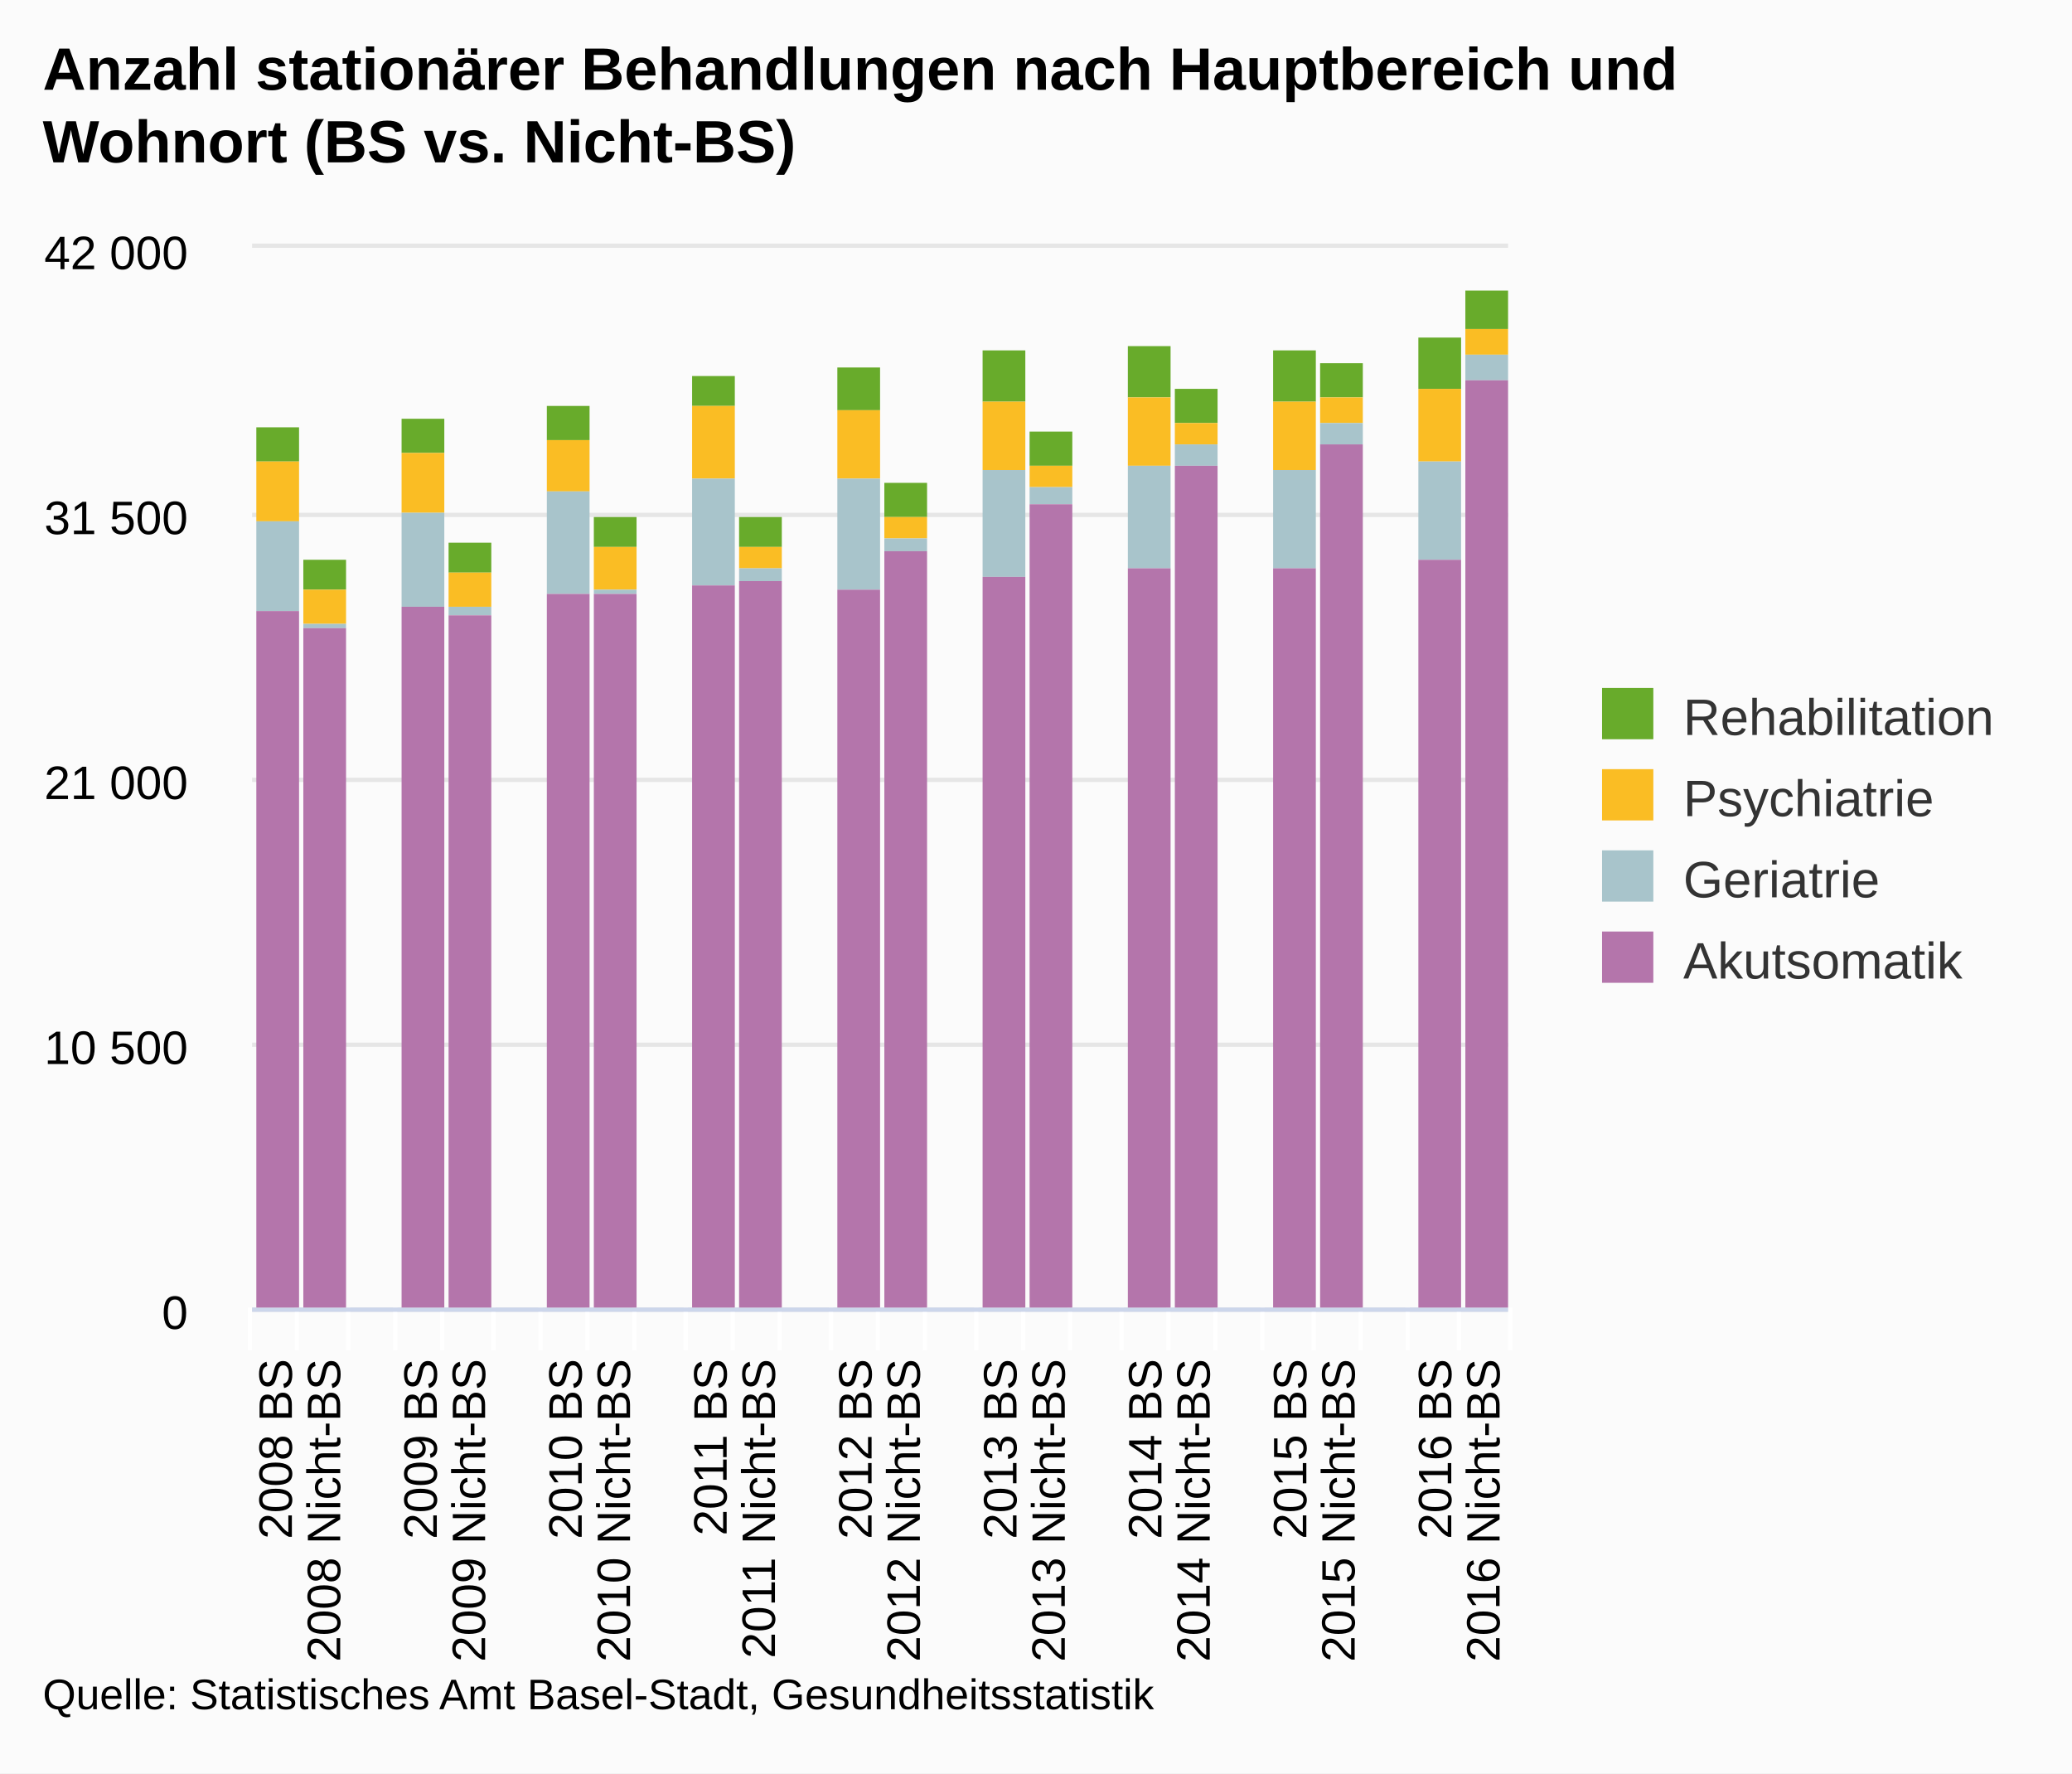
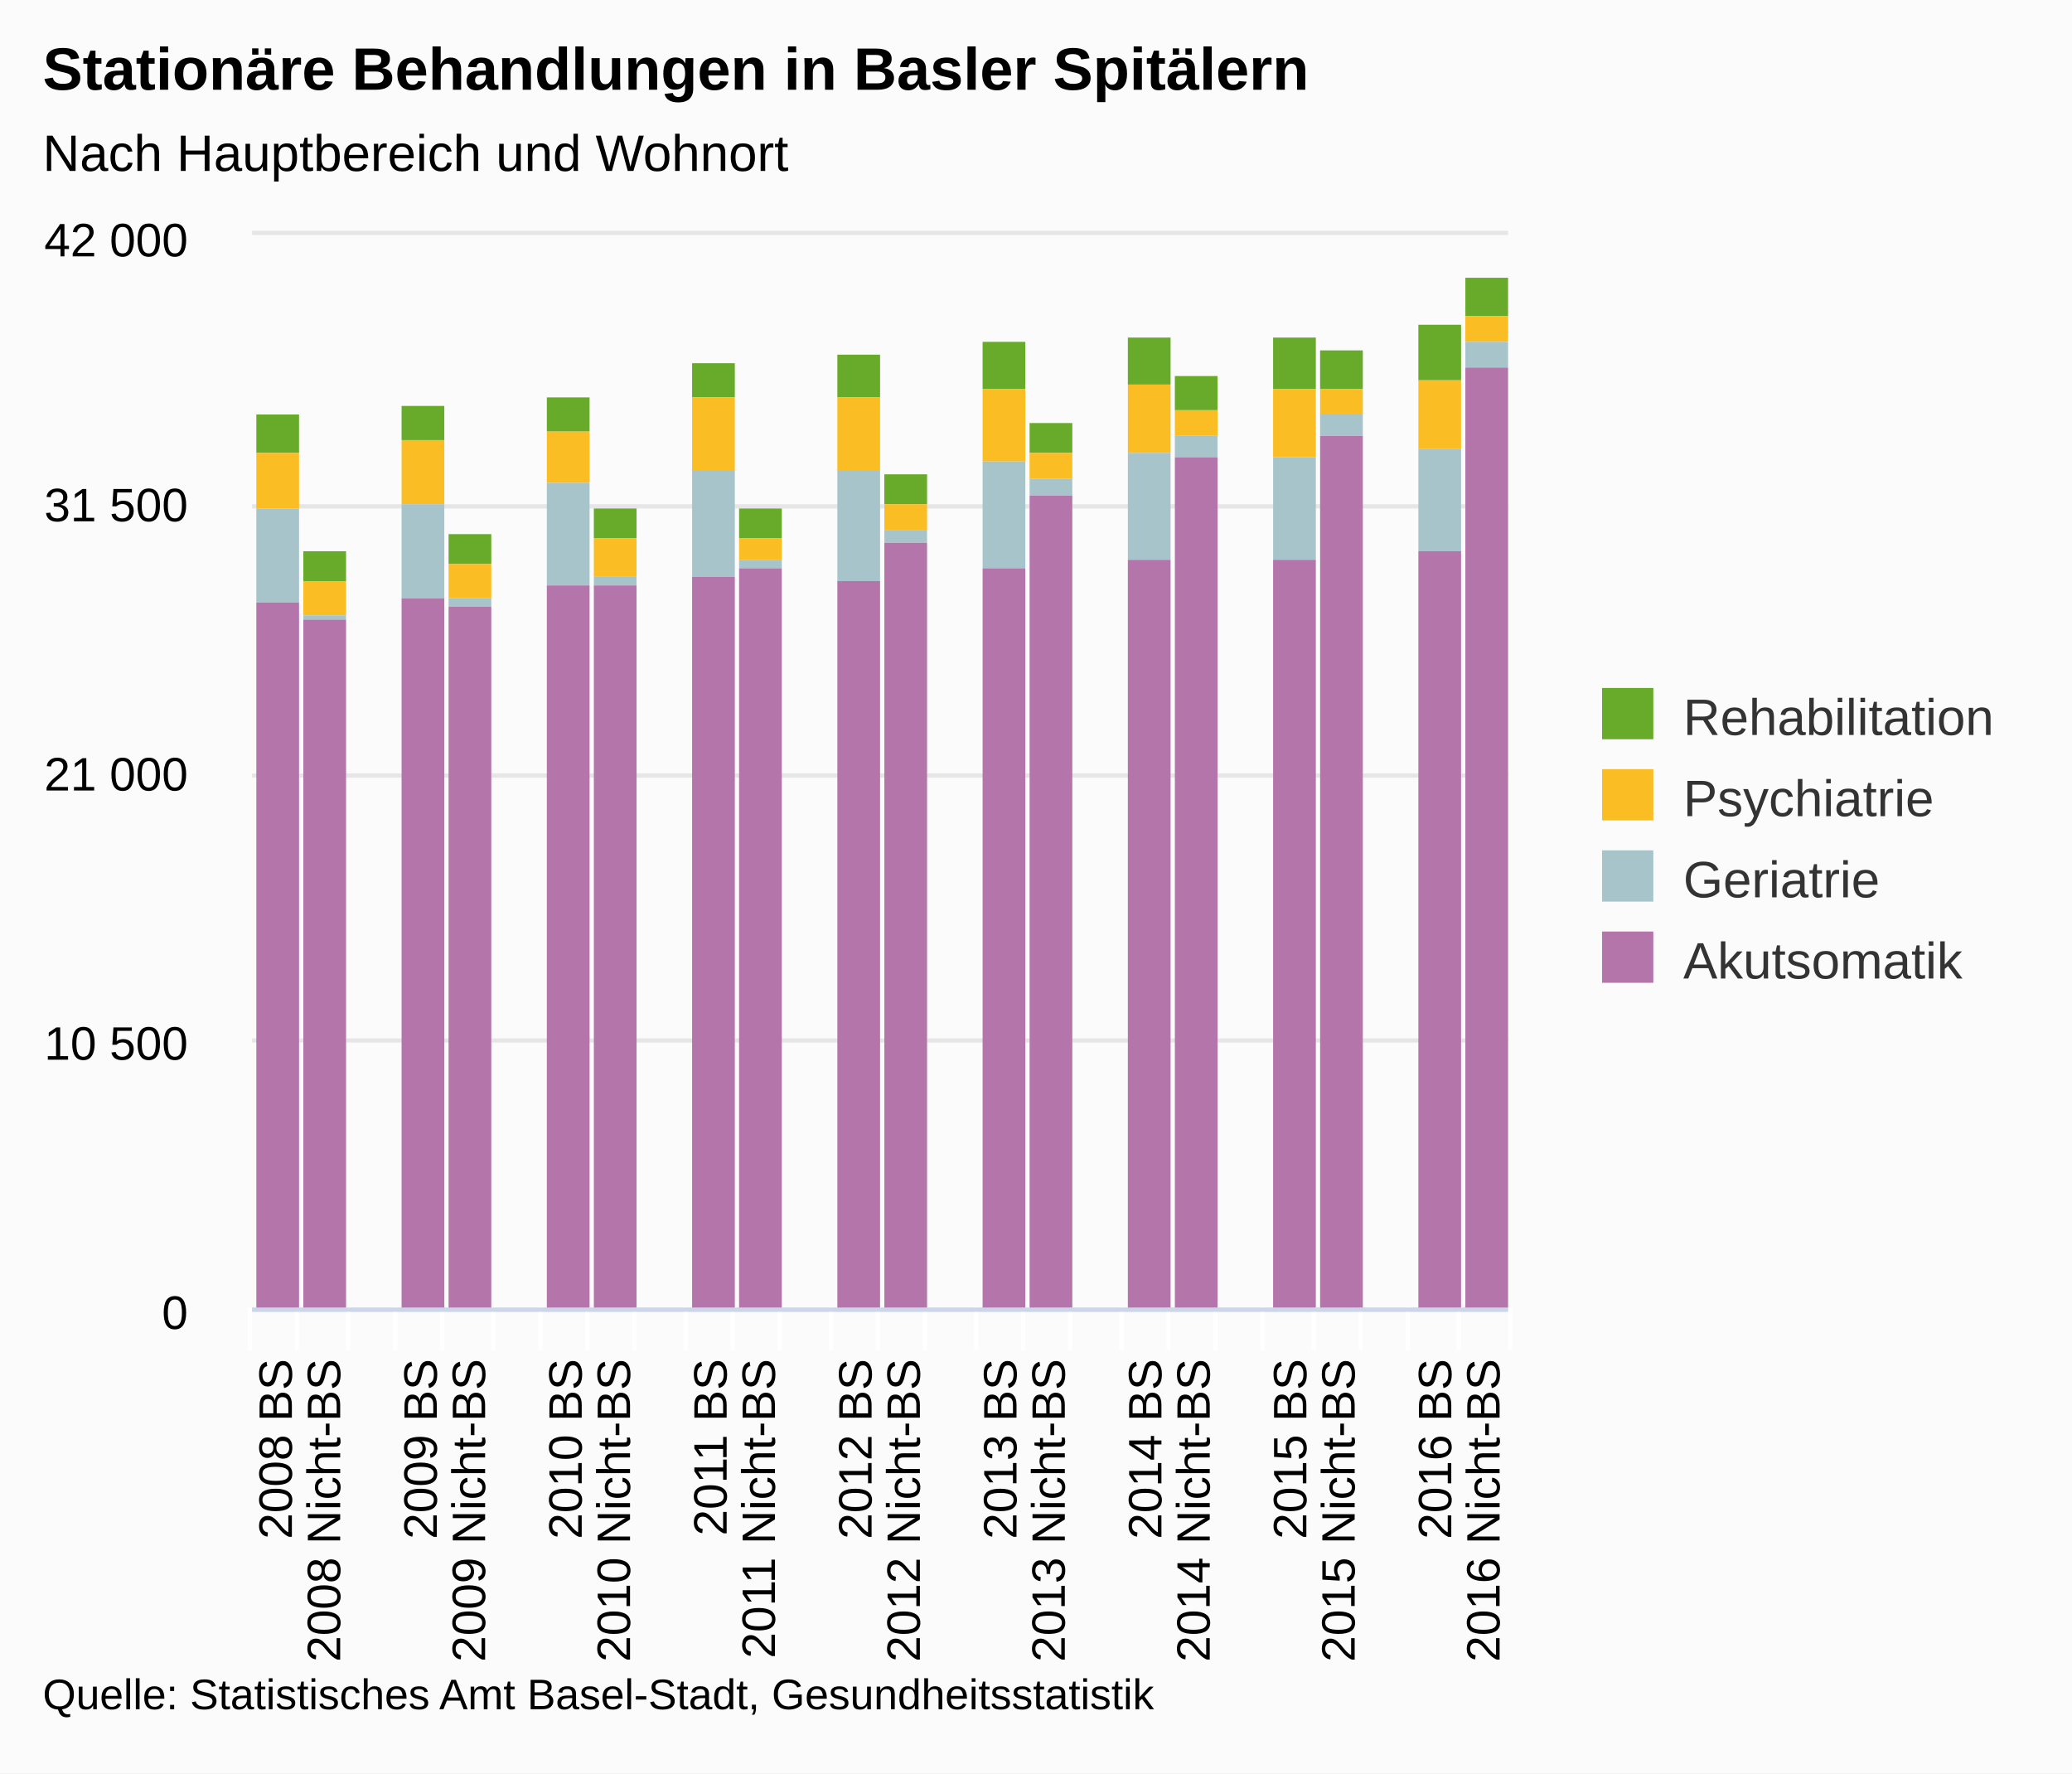
<svg xmlns="http://www.w3.org/2000/svg" version="1.1" class="highcharts-root" style="font-family:arial;font-size:12px;" viewBox="0 0 485 415">
  <defs>
    <clipPath>
-       <rect x="0" y="0" width="294" height="248" fill="none" />
+       <rect x="0" y="0" width="294" height="251" fill="none" />
    </clipPath>
    <clipPath id="a">
-       <rect x="0" y="0" width="294" height="248" fill="none" />
+       <rect x="0" y="0" width="294" height="251" fill="none" />
    </clipPath>
  </defs>
  <rect fill="#fbfbfb" class="highcharts-background" x="0" y="0" width="485" height="415" rx="0" ry="0" />
-   <rect fill="none" class="highcharts-plot-background" x="59" y="58" width="294" height="248" />
+   <rect fill="none" class="highcharts-plot-background" x="59" y="55" width="294" height="251" />
  <g class="highcharts-pane-group" />
  <g class="highcharts-grid highcharts-xaxis-grid ">
-     <path fill="none" class="highcharts-grid-line" d="M 69.5 58 L 69.5 306" opacity="1" />
-     <path fill="none" class="highcharts-grid-line" d="M 81.5 58 L 81.5 306" opacity="1" />
-     <path fill="none" class="highcharts-grid-line" d="M 92.5 58 L 92.5 306" opacity="1" />
-     <path fill="none" class="highcharts-grid-line" d="M 103.5 58 L 103.5 306" opacity="1" />
-     <path fill="none" class="highcharts-grid-line" d="M 115.5 58 L 115.5 306" opacity="1" />
-     <path fill="none" class="highcharts-grid-line" d="M 126.5 58 L 126.5 306" opacity="1" />
-     <path fill="none" class="highcharts-grid-line" d="M 137.5 58 L 137.5 306" opacity="1" />
-     <path fill="none" class="highcharts-grid-line" d="M 148.5 58 L 148.5 306" opacity="1" />
-     <path fill="none" class="highcharts-grid-line" d="M 160.5 58 L 160.5 306" opacity="1" />
-     <path fill="none" class="highcharts-grid-line" d="M 171.5 58 L 171.5 306" opacity="1" />
-     <path fill="none" class="highcharts-grid-line" d="M 182.5 58 L 182.5 306" opacity="1" />
-     <path fill="none" class="highcharts-grid-line" d="M 194.5 58 L 194.5 306" opacity="1" />
-     <path fill="none" class="highcharts-grid-line" d="M 205.5 58 L 205.5 306" opacity="1" />
-     <path fill="none" class="highcharts-grid-line" d="M 216.5 58 L 216.5 306" opacity="1" />
-     <path fill="none" class="highcharts-grid-line" d="M 228.5 58 L 228.5 306" opacity="1" />
-     <path fill="none" class="highcharts-grid-line" d="M 239.5 58 L 239.5 306" opacity="1" />
-     <path fill="none" class="highcharts-grid-line" d="M 250.5 58 L 250.5 306" opacity="1" />
-     <path fill="none" class="highcharts-grid-line" d="M 262.5 58 L 262.5 306" opacity="1" />
-     <path fill="none" class="highcharts-grid-line" d="M 273.5 58 L 273.5 306" opacity="1" />
-     <path fill="none" class="highcharts-grid-line" d="M 284.5 58 L 284.5 306" opacity="1" />
-     <path fill="none" class="highcharts-grid-line" d="M 295.5 58 L 295.5 306" opacity="1" />
-     <path fill="none" class="highcharts-grid-line" d="M 307.5 58 L 307.5 306" opacity="1" />
-     <path fill="none" class="highcharts-grid-line" d="M 318.5 58 L 318.5 306" opacity="1" />
-     <path fill="none" class="highcharts-grid-line" d="M 329.5 58 L 329.5 306" opacity="1" />
-     <path fill="none" class="highcharts-grid-line" d="M 341.5 58 L 341.5 306" opacity="1" />
-     <path fill="none" class="highcharts-grid-line" d="M 352.5 58 L 352.5 306" opacity="1" />
-     <path fill="none" class="highcharts-grid-line" d="M 58.5 58 L 58.5 306" opacity="1" />
+     <path fill="none" class="highcharts-grid-line" d="M 69.5 55 L 69.5 306" opacity="1" />
+     <path fill="none" class="highcharts-grid-line" d="M 81.5 55 L 81.5 306" opacity="1" />
+     <path fill="none" class="highcharts-grid-line" d="M 92.5 55 L 92.5 306" opacity="1" />
+     <path fill="none" class="highcharts-grid-line" d="M 103.5 55 L 103.5 306" opacity="1" />
+     <path fill="none" class="highcharts-grid-line" d="M 115.5 55 L 115.5 306" opacity="1" />
+     <path fill="none" class="highcharts-grid-line" d="M 126.5 55 L 126.5 306" opacity="1" />
+     <path fill="none" class="highcharts-grid-line" d="M 137.5 55 L 137.5 306" opacity="1" />
+     <path fill="none" class="highcharts-grid-line" d="M 148.5 55 L 148.5 306" opacity="1" />
+     <path fill="none" class="highcharts-grid-line" d="M 160.5 55 L 160.5 306" opacity="1" />
+     <path fill="none" class="highcharts-grid-line" d="M 171.5 55 L 171.5 306" opacity="1" />
+     <path fill="none" class="highcharts-grid-line" d="M 182.5 55 L 182.5 306" opacity="1" />
+     <path fill="none" class="highcharts-grid-line" d="M 194.5 55 L 194.5 306" opacity="1" />
+     <path fill="none" class="highcharts-grid-line" d="M 205.5 55 L 205.5 306" opacity="1" />
+     <path fill="none" class="highcharts-grid-line" d="M 216.5 55 L 216.5 306" opacity="1" />
+     <path fill="none" class="highcharts-grid-line" d="M 228.5 55 L 228.5 306" opacity="1" />
+     <path fill="none" class="highcharts-grid-line" d="M 239.5 55 L 239.5 306" opacity="1" />
+     <path fill="none" class="highcharts-grid-line" d="M 250.5 55 L 250.5 306" opacity="1" />
+     <path fill="none" class="highcharts-grid-line" d="M 262.5 55 L 262.5 306" opacity="1" />
+     <path fill="none" class="highcharts-grid-line" d="M 273.5 55 L 273.5 306" opacity="1" />
+     <path fill="none" class="highcharts-grid-line" d="M 284.5 55 L 284.5 306" opacity="1" />
+     <path fill="none" class="highcharts-grid-line" d="M 295.5 55 L 295.5 306" opacity="1" />
+     <path fill="none" class="highcharts-grid-line" d="M 307.5 55 L 307.5 306" opacity="1" />
+     <path fill="none" class="highcharts-grid-line" d="M 318.5 55 L 318.5 306" opacity="1" />
+     <path fill="none" class="highcharts-grid-line" d="M 329.5 55 L 329.5 306" opacity="1" />
+     <path fill="none" class="highcharts-grid-line" d="M 341.5 55 L 341.5 306" opacity="1" />
+     <path fill="none" class="highcharts-grid-line" d="M 352.5 55 L 352.5 306" opacity="1" />
+     <path fill="none" class="highcharts-grid-line" d="M 58.5 55 L 58.5 306" opacity="1" />
  </g>
  <g class="highcharts-grid highcharts-yaxis-grid ">
    <path fill="none" stroke="#e6e6e6" stroke-width="1" class="highcharts-grid-line" d="M 59 306.5 L 353 306.5" opacity="1" />
-     <path fill="none" stroke="#e6e6e6" stroke-width="1" class="highcharts-grid-line" d="M 59 244.5 L 353 244.5" opacity="1" />
-     <path fill="none" stroke="#e6e6e6" stroke-width="1" class="highcharts-grid-line" d="M 59 182.5 L 353 182.5" opacity="1" />
-     <path fill="none" stroke="#e6e6e6" stroke-width="1" class="highcharts-grid-line" d="M 59 120.5 L 353 120.5" opacity="1" />
-     <path fill="none" stroke="#e6e6e6" stroke-width="1" class="highcharts-grid-line" d="M 59 57.5 L 353 57.5" opacity="1" />
-   </g>
-   <rect fill="none" class="highcharts-plot-border" x="59" y="58" width="294" height="248" />
+     <path fill="none" stroke="#e6e6e6" stroke-width="1" class="highcharts-grid-line" d="M 59 243.5 L 353 243.5" opacity="1" />
+     <path fill="none" stroke="#e6e6e6" stroke-width="1" class="highcharts-grid-line" d="M 59 181.5 L 353 181.5" opacity="1" />
+     <path fill="none" stroke="#e6e6e6" stroke-width="1" class="highcharts-grid-line" d="M 59 118.5 L 353 118.5" opacity="1" />
+     <path fill="none" stroke="#e6e6e6" stroke-width="1" class="highcharts-grid-line" d="M 59 54.5 L 353 54.5" opacity="1" />
+   </g>
+   <rect fill="none" class="highcharts-plot-border" x="59" y="55" width="294" height="251" />
  <g class="highcharts-axis highcharts-xaxis ">
    <path fill="none" class="highcharts-tick" stroke="#FFFFFF" stroke-width="1" d="M 69.5 306 L 69.5 316" opacity="1" />
    <path fill="none" class="highcharts-tick" stroke="#FFFFFF" stroke-width="1" d="M 81.5 306 L 81.5 316" opacity="1" />
    <path fill="none" class="highcharts-tick" stroke="#FFFFFF" stroke-width="1" d="M 92.5 306 L 92.5 316" opacity="1" />
    <path fill="none" class="highcharts-tick" stroke="#FFFFFF" stroke-width="1" d="M 103.5 306 L 103.5 316" opacity="1" />
    <path fill="none" class="highcharts-tick" stroke="#FFFFFF" stroke-width="1" d="M 115.5 306 L 115.5 316" opacity="1" />
    <path fill="none" class="highcharts-tick" stroke="#FFFFFF" stroke-width="1" d="M 126.5 306 L 126.5 316" opacity="1" />
    <path fill="none" class="highcharts-tick" stroke="#FFFFFF" stroke-width="1" d="M 137.5 306 L 137.5 316" opacity="1" />
    <path fill="none" class="highcharts-tick" stroke="#FFFFFF" stroke-width="1" d="M 148.5 306 L 148.5 316" opacity="1" />
    <path fill="none" class="highcharts-tick" stroke="#FFFFFF" stroke-width="1" d="M 160.5 306 L 160.5 316" opacity="1" />
    <path fill="none" class="highcharts-tick" stroke="#FFFFFF" stroke-width="1" d="M 171.5 306 L 171.5 316" opacity="1" />
    <path fill="none" class="highcharts-tick" stroke="#FFFFFF" stroke-width="1" d="M 182.5 306 L 182.5 316" opacity="1" />
    <path fill="none" class="highcharts-tick" stroke="#FFFFFF" stroke-width="1" d="M 194.5 306 L 194.5 316" opacity="1" />
    <path fill="none" class="highcharts-tick" stroke="#FFFFFF" stroke-width="1" d="M 205.5 306 L 205.5 316" opacity="1" />
    <path fill="none" class="highcharts-tick" stroke="#FFFFFF" stroke-width="1" d="M 216.5 306 L 216.5 316" opacity="1" />
    <path fill="none" class="highcharts-tick" stroke="#FFFFFF" stroke-width="1" d="M 228.5 306 L 228.5 316" opacity="1" />
    <path fill="none" class="highcharts-tick" stroke="#FFFFFF" stroke-width="1" d="M 239.5 306 L 239.5 316" opacity="1" />
    <path fill="none" class="highcharts-tick" stroke="#FFFFFF" stroke-width="1" d="M 250.5 306 L 250.5 316" opacity="1" />
    <path fill="none" class="highcharts-tick" stroke="#FFFFFF" stroke-width="1" d="M 262.5 306 L 262.5 316" opacity="1" />
    <path fill="none" class="highcharts-tick" stroke="#FFFFFF" stroke-width="1" d="M 273.5 306 L 273.5 316" opacity="1" />
    <path fill="none" class="highcharts-tick" stroke="#FFFFFF" stroke-width="1" d="M 284.5 306 L 284.5 316" opacity="1" />
    <path fill="none" class="highcharts-tick" stroke="#FFFFFF" stroke-width="1" d="M 295.5 306 L 295.5 316" opacity="1" />
    <path fill="none" class="highcharts-tick" stroke="#FFFFFF" stroke-width="1" d="M 307.5 306 L 307.5 316" opacity="1" />
    <path fill="none" class="highcharts-tick" stroke="#FFFFFF" stroke-width="1" d="M 318.5 306 L 318.5 316" opacity="1" />
    <path fill="none" class="highcharts-tick" stroke="#FFFFFF" stroke-width="1" d="M 329.5 306 L 329.5 316" opacity="1" />
    <path fill="none" class="highcharts-tick" stroke="#FFFFFF" stroke-width="1" d="M 341.5 306 L 341.5 316" opacity="1" />
    <path fill="none" class="highcharts-tick" stroke="#FFFFFF" stroke-width="1" d="M 353.5 306 L 353.5 316" opacity="1" />
    <path fill="none" class="highcharts-tick" stroke="#FFFFFF" stroke-width="1" d="M 58.5 306 L 58.5 316" opacity="1" />
    <path fill="none" class="highcharts-axis-line" stroke="#ccd6eb" stroke-width="1" d="M 59 306.5 L 353 306.5" />
  </g>
  <g class="highcharts-axis highcharts-yaxis ">
-     <path fill="none" class="highcharts-axis-line" d="M 59 58 L 59 306" />
+     <path fill="none" class="highcharts-axis-line" d="M 59 55 L 59 306" />
  </g>
  <g class="highcharts-series-group">
-     <g class="highcharts-series highcharts-series-0 highcharts-column-series highcharts-color-undefined " transform="translate(59,58) scale(1 1)" clip-path="url(#a)">
-       <rect x="1" y="42" width="10" height="8" fill="#68AB2B" class="highcharts-point" />
-       <rect x="12" y="73" width="10" height="7" fill="#68AB2B" class="highcharts-point" />
+     <g class="highcharts-series highcharts-series-0 highcharts-column-series highcharts-color-undefined " transform="translate(59,55) scale(1 1)" clip-path="url(#a)">
+       <rect x="1" y="42" width="10" height="9" fill="#68AB2B" class="highcharts-point" />
+       <rect x="12" y="74" width="10" height="7" fill="#68AB2B" class="highcharts-point" />
      <rect x="35" y="40" width="10" height="8" fill="#68AB2B" class="highcharts-point" />
-       <rect x="46" y="69" width="10" height="7" fill="#68AB2B" class="highcharts-point" />
-       <rect x="69" y="37" width="10" height="8" fill="#68AB2B" class="highcharts-point" />
-       <rect x="80" y="63" width="10" height="7" fill="#68AB2B" class="highcharts-point" />
-       <rect x="103" y="30" width="10" height="7" fill="#68AB2B" class="highcharts-point" />
-       <rect x="114" y="63" width="10" height="7" fill="#68AB2B" class="highcharts-point" />
+       <rect x="46" y="70" width="10" height="7" fill="#68AB2B" class="highcharts-point" />
+       <rect x="69" y="38" width="10" height="8" fill="#68AB2B" class="highcharts-point" />
+       <rect x="80" y="64" width="10" height="7" fill="#68AB2B" class="highcharts-point" />
+       <rect x="103" y="30" width="10" height="8" fill="#68AB2B" class="highcharts-point" />
+       <rect x="114" y="64" width="10" height="7" fill="#68AB2B" class="highcharts-point" />
      <rect x="137" y="28" width="10" height="10" fill="#68AB2B" class="highcharts-point" />
-       <rect x="148" y="55" width="10" height="8" fill="#68AB2B" class="highcharts-point" />
-       <rect x="171" y="24" width="10" height="12" fill="#68AB2B" class="highcharts-point" />
-       <rect x="182" y="43" width="10" height="8" fill="#68AB2B" class="highcharts-point" />
-       <rect x="205" y="23" width="10" height="12" fill="#68AB2B" class="highcharts-point" />
+       <rect x="148" y="56" width="10" height="7" fill="#68AB2B" class="highcharts-point" />
+       <rect x="171" y="25" width="10" height="11" fill="#68AB2B" class="highcharts-point" />
+       <rect x="182" y="44" width="10" height="7" fill="#68AB2B" class="highcharts-point" />
+       <rect x="205" y="24" width="10" height="11" fill="#68AB2B" class="highcharts-point" />
      <rect x="216" y="33" width="10" height="8" fill="#68AB2B" class="highcharts-point" />
      <rect x="239" y="24" width="10" height="12" fill="#68AB2B" class="highcharts-point" />
-       <rect x="250" y="27" width="10" height="8" fill="#68AB2B" class="highcharts-point" />
-       <rect x="273" y="21" width="10" height="12" fill="#68AB2B" class="highcharts-point" />
+       <rect x="250" y="27" width="10" height="9" fill="#68AB2B" class="highcharts-point" />
+       <rect x="273" y="21" width="10" height="13" fill="#68AB2B" class="highcharts-point" />
      <rect x="284" y="10" width="10" height="9" fill="#68AB2B" class="highcharts-point" />
    </g>
-     <g class="highcharts-markers highcharts-series-0 highcharts-column-series highcharts-color-undefined " transform="translate(59,58) scale(1 1)" clip-path="none" />
-     <g class="highcharts-series highcharts-series-1 highcharts-column-series highcharts-color-undefined " transform="translate(59,58) scale(1 1)" clip-path="url(#a)">
-       <rect x="1" y="50" width="10" height="14" fill="#fabd24" class="highcharts-point" />
-       <rect x="12" y="80" width="10" height="8" fill="#fabd24" class="highcharts-point" />
-       <rect x="35" y="48" width="10" height="14" fill="#fabd24" class="highcharts-point" />
-       <rect x="46" y="76" width="10" height="8" fill="#fabd24" class="highcharts-point" />
-       <rect x="69" y="45" width="10" height="12" fill="#fabd24" class="highcharts-point" />
-       <rect x="80" y="70" width="10" height="10" fill="#fabd24" class="highcharts-point" />
-       <rect x="103" y="37" width="10" height="17" fill="#fabd24" class="highcharts-point" />
-       <rect x="114" y="70" width="10" height="5" fill="#fabd24" class="highcharts-point" />
-       <rect x="137" y="38" width="10" height="16" fill="#fabd24" class="highcharts-point" />
-       <rect x="148" y="63" width="10" height="5" fill="#fabd24" class="highcharts-point" />
-       <rect x="171" y="36" width="10" height="16" fill="#fabd24" class="highcharts-point" />
-       <rect x="182" y="51" width="10" height="5" fill="#fabd24" class="highcharts-point" />
+     <g class="highcharts-markers highcharts-series-0 highcharts-column-series highcharts-color-undefined " transform="translate(59,55) scale(1 1)" clip-path="none" />
+     <g class="highcharts-series highcharts-series-1 highcharts-column-series highcharts-color-undefined " transform="translate(59,55) scale(1 1)" clip-path="url(#a)">
+       <rect x="1" y="51" width="10" height="13" fill="#fabd24" class="highcharts-point" />
+       <rect x="12" y="81" width="10" height="8" fill="#fabd24" class="highcharts-point" />
+       <rect x="35" y="48" width="10" height="15" fill="#fabd24" class="highcharts-point" />
+       <rect x="46" y="77" width="10" height="8" fill="#fabd24" class="highcharts-point" />
+       <rect x="69" y="46" width="10" height="12" fill="#fabd24" class="highcharts-point" />
+       <rect x="80" y="71" width="10" height="9" fill="#fabd24" class="highcharts-point" />
+       <rect x="103" y="38" width="10" height="17" fill="#fabd24" class="highcharts-point" />
+       <rect x="114" y="71" width="10" height="5" fill="#fabd24" class="highcharts-point" />
+       <rect x="137" y="38" width="10" height="17" fill="#fabd24" class="highcharts-point" />
+       <rect x="148" y="63" width="10" height="6" fill="#fabd24" class="highcharts-point" />
+       <rect x="171" y="36" width="10" height="17" fill="#fabd24" class="highcharts-point" />
+       <rect x="182" y="51" width="10" height="6" fill="#fabd24" class="highcharts-point" />
      <rect x="205" y="35" width="10" height="16" fill="#fabd24" class="highcharts-point" />
-       <rect x="216" y="41" width="10" height="5" fill="#fabd24" class="highcharts-point" />
+       <rect x="216" y="41" width="10" height="6" fill="#fabd24" class="highcharts-point" />
      <rect x="239" y="36" width="10" height="16" fill="#fabd24" class="highcharts-point" />
-       <rect x="250" y="35" width="10" height="6" fill="#fabd24" class="highcharts-point" />
-       <rect x="273" y="33" width="10" height="17" fill="#fabd24" class="highcharts-point" />
+       <rect x="250" y="36" width="10" height="6" fill="#fabd24" class="highcharts-point" />
+       <rect x="273" y="34" width="10" height="16" fill="#fabd24" class="highcharts-point" />
      <rect x="284" y="19" width="10" height="6" fill="#fabd24" class="highcharts-point" />
    </g>
-     <g class="highcharts-markers highcharts-series-1 highcharts-column-series highcharts-color-undefined " transform="translate(59,58) scale(1 1)" clip-path="none" />
-     <g class="highcharts-series highcharts-series-2 highcharts-column-series highcharts-color-undefined " transform="translate(59,58) scale(1 1)" clip-path="url(#a)">
-       <rect x="1" y="64" width="10" height="21" fill="#a8c4cb" class="highcharts-point" />
-       <rect x="12" y="88" width="10" height="1" fill="#a8c4cb" class="highcharts-point" />
-       <rect x="35" y="62" width="10" height="22" fill="#a8c4cb" class="highcharts-point" />
-       <rect x="46" y="84" width="10" height="2" fill="#a8c4cb" class="highcharts-point" />
-       <rect x="69" y="57" width="10" height="24" fill="#a8c4cb" class="highcharts-point" />
-       <rect x="80" y="80" width="10" height="1" fill="#a8c4cb" class="highcharts-point" />
-       <rect x="103" y="54" width="10" height="25" fill="#a8c4cb" class="highcharts-point" />
-       <rect x="114" y="75" width="10" height="3" fill="#a8c4cb" class="highcharts-point" />
-       <rect x="137" y="54" width="10" height="26" fill="#a8c4cb" class="highcharts-point" />
-       <rect x="148" y="68" width="10" height="3" fill="#a8c4cb" class="highcharts-point" />
-       <rect x="171" y="52" width="10" height="25" fill="#a8c4cb" class="highcharts-point" />
-       <rect x="182" y="56" width="10" height="4" fill="#a8c4cb" class="highcharts-point" />
-       <rect x="205" y="51" width="10" height="24" fill="#a8c4cb" class="highcharts-point" />
-       <rect x="216" y="46" width="10" height="5" fill="#a8c4cb" class="highcharts-point" />
-       <rect x="239" y="52" width="10" height="23" fill="#a8c4cb" class="highcharts-point" />
-       <rect x="250" y="41" width="10" height="5" fill="#a8c4cb" class="highcharts-point" />
-       <rect x="273" y="50" width="10" height="23" fill="#a8c4cb" class="highcharts-point" />
+     <g class="highcharts-markers highcharts-series-1 highcharts-column-series highcharts-color-undefined " transform="translate(59,55) scale(1 1)" clip-path="none" />
+     <g class="highcharts-series highcharts-series-2 highcharts-column-series highcharts-color-undefined " transform="translate(59,55) scale(1 1)" clip-path="url(#a)">
+       <rect x="1" y="64" width="10" height="22" fill="#a8c4cb" class="highcharts-point" />
+       <rect x="12" y="89" width="10" height="1" fill="#a8c4cb" class="highcharts-point" />
+       <rect x="35" y="63" width="10" height="22" fill="#a8c4cb" class="highcharts-point" />
+       <rect x="46" y="85" width="10" height="2" fill="#a8c4cb" class="highcharts-point" />
+       <rect x="69" y="58" width="10" height="24" fill="#a8c4cb" class="highcharts-point" />
+       <rect x="80" y="80" width="10" height="2" fill="#a8c4cb" class="highcharts-point" />
+       <rect x="103" y="55" width="10" height="25" fill="#a8c4cb" class="highcharts-point" />
+       <rect x="114" y="76" width="10" height="2" fill="#a8c4cb" class="highcharts-point" />
+       <rect x="137" y="55" width="10" height="26" fill="#a8c4cb" class="highcharts-point" />
+       <rect x="148" y="69" width="10" height="3" fill="#a8c4cb" class="highcharts-point" />
+       <rect x="171" y="53" width="10" height="25" fill="#a8c4cb" class="highcharts-point" />
+       <rect x="182" y="57" width="10" height="4" fill="#a8c4cb" class="highcharts-point" />
+       <rect x="205" y="51" width="10" height="25" fill="#a8c4cb" class="highcharts-point" />
+       <rect x="216" y="47" width="10" height="5" fill="#a8c4cb" class="highcharts-point" />
+       <rect x="239" y="52" width="10" height="24" fill="#a8c4cb" class="highcharts-point" />
+       <rect x="250" y="42" width="10" height="5" fill="#a8c4cb" class="highcharts-point" />
+       <rect x="273" y="50" width="10" height="24" fill="#a8c4cb" class="highcharts-point" />
      <rect x="284" y="25" width="10" height="6" fill="#a8c4cb" class="highcharts-point" />
    </g>
-     <g class="highcharts-markers highcharts-series-2 highcharts-column-series highcharts-color-undefined " transform="translate(59,58) scale(1 1)" clip-path="none" />
-     <g class="highcharts-series highcharts-series-3 highcharts-column-series highcharts-color-undefined " transform="translate(59,58) scale(1 1)" clip-path="url(#a)">
-       <rect x="1" y="85" width="10" height="164" fill="#b475ab" class="highcharts-point" />
-       <rect x="12" y="89" width="10" height="160" fill="#b475ab" class="highcharts-point" />
-       <rect x="35" y="84" width="10" height="165" fill="#b475ab" class="highcharts-point" />
-       <rect x="46" y="86" width="10" height="163" fill="#b475ab" class="highcharts-point" />
-       <rect x="69" y="81" width="10" height="168" fill="#b475ab" class="highcharts-point" />
-       <rect x="80" y="81" width="10" height="168" fill="#b475ab" class="highcharts-point" />
-       <rect x="103" y="79" width="10" height="170" fill="#b475ab" class="highcharts-point" />
-       <rect x="114" y="78" width="10" height="171" fill="#b475ab" class="highcharts-point" />
-       <rect x="137" y="80" width="10" height="169" fill="#b475ab" class="highcharts-point" />
-       <rect x="148" y="71" width="10" height="178" fill="#b475ab" class="highcharts-point" />
-       <rect x="171" y="77" width="10" height="172" fill="#b475ab" class="highcharts-point" />
-       <rect x="182" y="60" width="10" height="189" fill="#b475ab" class="highcharts-point" />
-       <rect x="205" y="75" width="10" height="174" fill="#b475ab" class="highcharts-point" />
-       <rect x="216" y="51" width="10" height="198" fill="#b475ab" class="highcharts-point" />
-       <rect x="239" y="75" width="10" height="174" fill="#b475ab" class="highcharts-point" />
-       <rect x="250" y="46" width="10" height="203" fill="#b475ab" class="highcharts-point" />
-       <rect x="273" y="73" width="10" height="176" fill="#b475ab" class="highcharts-point" />
-       <rect x="284" y="31" width="10" height="218" fill="#b475ab" class="highcharts-point" />
-     </g>
-     <g class="highcharts-markers highcharts-series-3 highcharts-column-series highcharts-color-undefined " transform="translate(59,58) scale(1 1)" clip-path="none" />
+     <g class="highcharts-markers highcharts-series-2 highcharts-column-series highcharts-color-undefined " transform="translate(59,55) scale(1 1)" clip-path="none" />
+     <g class="highcharts-series highcharts-series-3 highcharts-column-series highcharts-color-undefined " transform="translate(59,55) scale(1 1)" clip-path="url(#a)">
+       <rect x="1" y="86" width="10" height="166" fill="#b475ab" class="highcharts-point" />
+       <rect x="12" y="90" width="10" height="162" fill="#b475ab" class="highcharts-point" />
+       <rect x="35" y="85" width="10" height="167" fill="#b475ab" class="highcharts-point" />
+       <rect x="46" y="87" width="10" height="165" fill="#b475ab" class="highcharts-point" />
+       <rect x="69" y="82" width="10" height="170" fill="#b475ab" class="highcharts-point" />
+       <rect x="80" y="82" width="10" height="170" fill="#b475ab" class="highcharts-point" />
+       <rect x="103" y="80" width="10" height="172" fill="#b475ab" class="highcharts-point" />
+       <rect x="114" y="78" width="10" height="174" fill="#b475ab" class="highcharts-point" />
+       <rect x="137" y="81" width="10" height="171" fill="#b475ab" class="highcharts-point" />
+       <rect x="148" y="72" width="10" height="180" fill="#b475ab" class="highcharts-point" />
+       <rect x="171" y="78" width="10" height="174" fill="#b475ab" class="highcharts-point" />
+       <rect x="182" y="61" width="10" height="191" fill="#b475ab" class="highcharts-point" />
+       <rect x="205" y="76" width="10" height="176" fill="#b475ab" class="highcharts-point" />
+       <rect x="216" y="52" width="10" height="200" fill="#b475ab" class="highcharts-point" />
+       <rect x="239" y="76" width="10" height="176" fill="#b475ab" class="highcharts-point" />
+       <rect x="250" y="47" width="10" height="205" fill="#b475ab" class="highcharts-point" />
+       <rect x="273" y="74" width="10" height="178" fill="#b475ab" class="highcharts-point" />
+       <rect x="284" y="31" width="10" height="221" fill="#b475ab" class="highcharts-point" />
+     </g>
+     <g class="highcharts-markers highcharts-series-3 highcharts-column-series highcharts-color-undefined " transform="translate(59,55) scale(1 1)" clip-path="none" />
  </g>
  <text x="10" text-anchor="start" class="highcharts-title" style="color:#000000;font-size:14px;font-weight:bold;fill:#000000;" y="21">
-     <tspan>Anzahl stationärer Behandlungen nach Hauptbereich und</tspan>
-     <tspan dy="17" x="10">Wohnort (BS vs. Nicht-BS)</tspan>
+     <tspan>Stationäre Behandlungen in Basler Spitälern</tspan>
+   </text>
+   <text x="10" text-anchor="start" class="highcharts-subtitle" style="color:#000000;font-size:12px;font-weight:normal;font-family:arial;fill:#000000;" y="40">
+     <tspan>Nach Hauptbereich und Wohnort</tspan>
  </text>
  <g class="highcharts-legend" transform="translate(365,154)">
    <rect fill="none" class="highcharts-legend-box" rx="0" ry="0" x="0" y="0" width="109" height="87" visibility="visible" />
    <g>
      <g>
        <g class="highcharts-legend-item highcharts-column-series highcharts-color-undefined highcharts-series-0" transform="translate(8,3)">
          <text x="21" style="color:#333333;font-size:12px;font-weight:normal;cursor:pointer;fill:#333333;" text-anchor="start" y="15">
            <tspan>Rehabilitation</tspan>
          </text>
          <rect x="2" y="4" width="12" height="12" fill="#68AB2B" class="highcharts-point" />
        </g>
        <g class="highcharts-legend-item highcharts-column-series highcharts-color-undefined highcharts-series-1" transform="translate(8,22)">
          <text x="21" y="15" style="color:#333333;font-size:12px;font-weight:normal;cursor:pointer;fill:#333333;" text-anchor="start">
            <tspan>Psychiatrie</tspan>
          </text>
          <rect x="2" y="4" width="12" height="12" fill="#fabd24" class="highcharts-point" />
        </g>
        <g class="highcharts-legend-item highcharts-column-series highcharts-color-undefined highcharts-series-2" transform="translate(8,41)">
          <text x="21" y="15" style="color:#333333;font-size:12px;font-weight:normal;cursor:pointer;fill:#333333;" text-anchor="start">
            <tspan>Geriatrie</tspan>
          </text>
          <rect x="2" y="4" width="12" height="12" fill="#a8c4cb" class="highcharts-point" />
        </g>
        <g class="highcharts-legend-item highcharts-column-series highcharts-color-undefined highcharts-series-3" transform="translate(8,60)">
          <text x="21" y="15" style="color:#333333;font-size:12px;font-weight:normal;cursor:pointer;fill:#333333;" text-anchor="start">
            <tspan>Akutsomatik</tspan>
          </text>
          <rect x="2" y="4" width="12" height="12" fill="#b475ab" class="highcharts-point" />
        </g>
      </g>
    </g>
  </g>
  <g class="highcharts-axis-labels highcharts-xaxis-labels ">
    <text x="68.321" style="color:#000000;cursor:default;font-size:11px;fill:#000000;" text-anchor="end" transform="translate(0,0) rotate(-90 68.32051 318)" y="318" opacity="1">
      <tspan>2008 BS</tspan>
    </text>
    <text x="79.628" style="color:#000000;cursor:default;font-size:11px;fill:#000000;" text-anchor="end" transform="translate(0,0) rotate(-90 79.62821 318)" y="318" opacity="1">
      <tspan>2008 Nicht-BS</tspan>
    </text>
    <text x="90.936" style="color:#000000;cursor:default;font-size:11px;fill:#000000;" text-anchor="end" transform="translate(0,0) rotate(-90 90.9359 318)" y="318" opacity="1" />
    <text x="102.244" style="color:#000000;cursor:default;font-size:11px;fill:#000000;" text-anchor="end" transform="translate(0,0) rotate(-90 102.2436 318)" y="318" opacity="1">
      <tspan>2009 BS</tspan>
    </text>
    <text x="113.551" style="color:#000000;cursor:default;font-size:11px;fill:#000000;" text-anchor="end" transform="translate(0,0) rotate(-90 113.5513 318)" y="318" opacity="1">
      <tspan>2009 Nicht-BS</tspan>
    </text>
    <text x="124.859" style="color:#000000;cursor:default;font-size:11px;fill:#000000;" text-anchor="end" transform="translate(0,0) rotate(-90 124.859 318)" y="318" opacity="1" />
    <text x="136.167" style="color:#000000;cursor:default;font-size:11px;fill:#000000;" text-anchor="end" transform="translate(0,0) rotate(-90 136.1667 318)" y="318" opacity="1">
      <tspan>2010 BS</tspan>
    </text>
    <text x="147.474" style="color:#000000;cursor:default;font-size:11px;fill:#000000;" text-anchor="end" transform="translate(0,0) rotate(-90 147.4744 318)" y="318" opacity="1">
      <tspan>2010 Nicht-BS</tspan>
    </text>
    <text x="158.782" style="color:#000000;cursor:default;font-size:11px;fill:#000000;" text-anchor="end" transform="translate(0,0) rotate(-90 158.7821 318)" y="318" opacity="1" />
    <text x="170.09" style="color:#000000;cursor:default;font-size:11px;fill:#000000;" text-anchor="end" transform="translate(0,0) rotate(-90 170.0897 318)" y="318" opacity="1">
      <tspan>2011 BS</tspan>
    </text>
    <text x="181.397" style="color:#000000;cursor:default;font-size:11px;fill:#000000;" text-anchor="end" transform="translate(0,0) rotate(-90 181.3974 318)" y="318" opacity="1">
      <tspan>2011 Nicht-BS</tspan>
    </text>
    <text x="192.705" style="color:#000000;cursor:default;font-size:11px;fill:#000000;" text-anchor="end" transform="translate(0,0) rotate(-90 192.7051 318)" y="318" opacity="1" />
    <text x="204.013" style="color:#000000;cursor:default;font-size:11px;fill:#000000;" text-anchor="end" transform="translate(0,0) rotate(-90 204.0128 318)" y="318" opacity="1">
      <tspan>2012 BS</tspan>
    </text>
    <text x="215.321" style="color:#000000;cursor:default;font-size:11px;fill:#000000;" text-anchor="end" transform="translate(0,0) rotate(-90 215.3205 318)" y="318" opacity="1">
      <tspan>2012 Nicht-BS</tspan>
    </text>
    <text x="226.628" style="color:#000000;cursor:default;font-size:11px;fill:#000000;" text-anchor="end" transform="translate(0,0) rotate(-90 226.6282 318)" y="318" opacity="1" />
    <text x="237.936" style="color:#000000;cursor:default;font-size:11px;fill:#000000;" text-anchor="end" transform="translate(0,0) rotate(-90 237.9359 318)" y="318" opacity="1">
      <tspan>2013 BS</tspan>
    </text>
    <text x="249.244" style="color:#000000;cursor:default;font-size:11px;fill:#000000;" text-anchor="end" transform="translate(0,0) rotate(-90 249.2436 318)" y="318" opacity="1">
      <tspan>2013 Nicht-BS</tspan>
    </text>
    <text x="260.551" style="color:#000000;cursor:default;font-size:11px;fill:#000000;" text-anchor="end" transform="translate(0,0) rotate(-90 260.5513 318)" y="318" opacity="1" />
    <text x="271.859" style="color:#000000;cursor:default;font-size:11px;fill:#000000;" text-anchor="end" transform="translate(0,0) rotate(-90 271.859 318)" y="318" opacity="1">
      <tspan>2014 BS</tspan>
    </text>
    <text x="283.167" style="color:#000000;cursor:default;font-size:11px;fill:#000000;" text-anchor="end" transform="translate(0,0) rotate(-90 283.1667 318)" y="318" opacity="1">
      <tspan>2014 Nicht-BS</tspan>
    </text>
    <text x="294.474" style="color:#000000;cursor:default;font-size:11px;fill:#000000;" text-anchor="end" transform="translate(0,0) rotate(-90 294.4744 318)" y="318" opacity="1" />
    <text x="305.782" style="color:#000000;cursor:default;font-size:11px;fill:#000000;" text-anchor="end" transform="translate(0,0) rotate(-90 305.7821 318)" y="318" opacity="1">
      <tspan>2015 BS</tspan>
    </text>
    <text x="317.09" style="color:#000000;cursor:default;font-size:11px;fill:#000000;" text-anchor="end" transform="translate(0,0) rotate(-90 317.0897 318)" y="318" opacity="1">
      <tspan>2015 Nicht-BS</tspan>
    </text>
    <text x="328.397" style="color:#000000;cursor:default;font-size:11px;fill:#000000;" text-anchor="end" transform="translate(0,0) rotate(-90 328.3974 318)" y="318" opacity="1" />
    <text x="339.705" style="color:#000000;cursor:default;font-size:11px;fill:#000000;" text-anchor="end" transform="translate(0,0) rotate(-90 339.7051 318)" y="318" opacity="1">
      <tspan>2016 BS</tspan>
    </text>
    <text x="351.013" style="color:#000000;cursor:default;font-size:11px;fill:#000000;" text-anchor="end" transform="translate(0,0) rotate(-90 351.0128 318)" y="318" opacity="1">
      <tspan>2016 Nicht-BS</tspan>
    </text>
  </g>
  <g class="highcharts-axis-labels highcharts-yaxis-labels ">
    <text x="44" style="color:#000000;cursor:default;font-size:11px;fill:#000000;" text-anchor="end" transform="translate(0,0)" y="311" opacity="1">
      <tspan>0</tspan>
    </text>
-     <text x="44" style="color:#000000;cursor:default;font-size:11px;fill:#000000;" text-anchor="end" transform="translate(0,0)" y="249" opacity="1">
+     <text x="44" style="color:#000000;cursor:default;font-size:11px;fill:#000000;" text-anchor="end" transform="translate(0,0)" y="248" opacity="1">
      <tspan>10 500</tspan>
    </text>
-     <text x="44" style="color:#000000;cursor:default;font-size:11px;fill:#000000;" text-anchor="end" transform="translate(0,0)" y="187" opacity="1">
+     <text x="44" style="color:#000000;cursor:default;font-size:11px;fill:#000000;" text-anchor="end" transform="translate(0,0)" y="185" opacity="1">
      <tspan>21 000</tspan>
    </text>
-     <text x="44" style="color:#000000;cursor:default;font-size:11px;fill:#000000;" text-anchor="end" transform="translate(0,0)" y="125" opacity="1">
+     <text x="44" style="color:#000000;cursor:default;font-size:11px;fill:#000000;" text-anchor="end" transform="translate(0,0)" y="122" opacity="1">
      <tspan>31 500</tspan>
    </text>
-     <text x="44" style="color:#000000;cursor:default;font-size:11px;fill:#000000;" text-anchor="end" transform="translate(0,0)" y="63" opacity="1">
+     <text x="44" style="color:#000000;cursor:default;font-size:11px;fill:#000000;" text-anchor="end" transform="translate(0,0)" y="60" opacity="1">
      <tspan>42 000</tspan>
    </text>
  </g>
  <text x="10" class="highcharts-credits" text-anchor="start" style="cursor:default;color:#000000;font-size:10px;fill:#000000;" y="400">
    <tspan>Quelle: Statistisches Amt Basel-Stadt, Gesundheitsstatistik</tspan>
  </text>
</svg>
